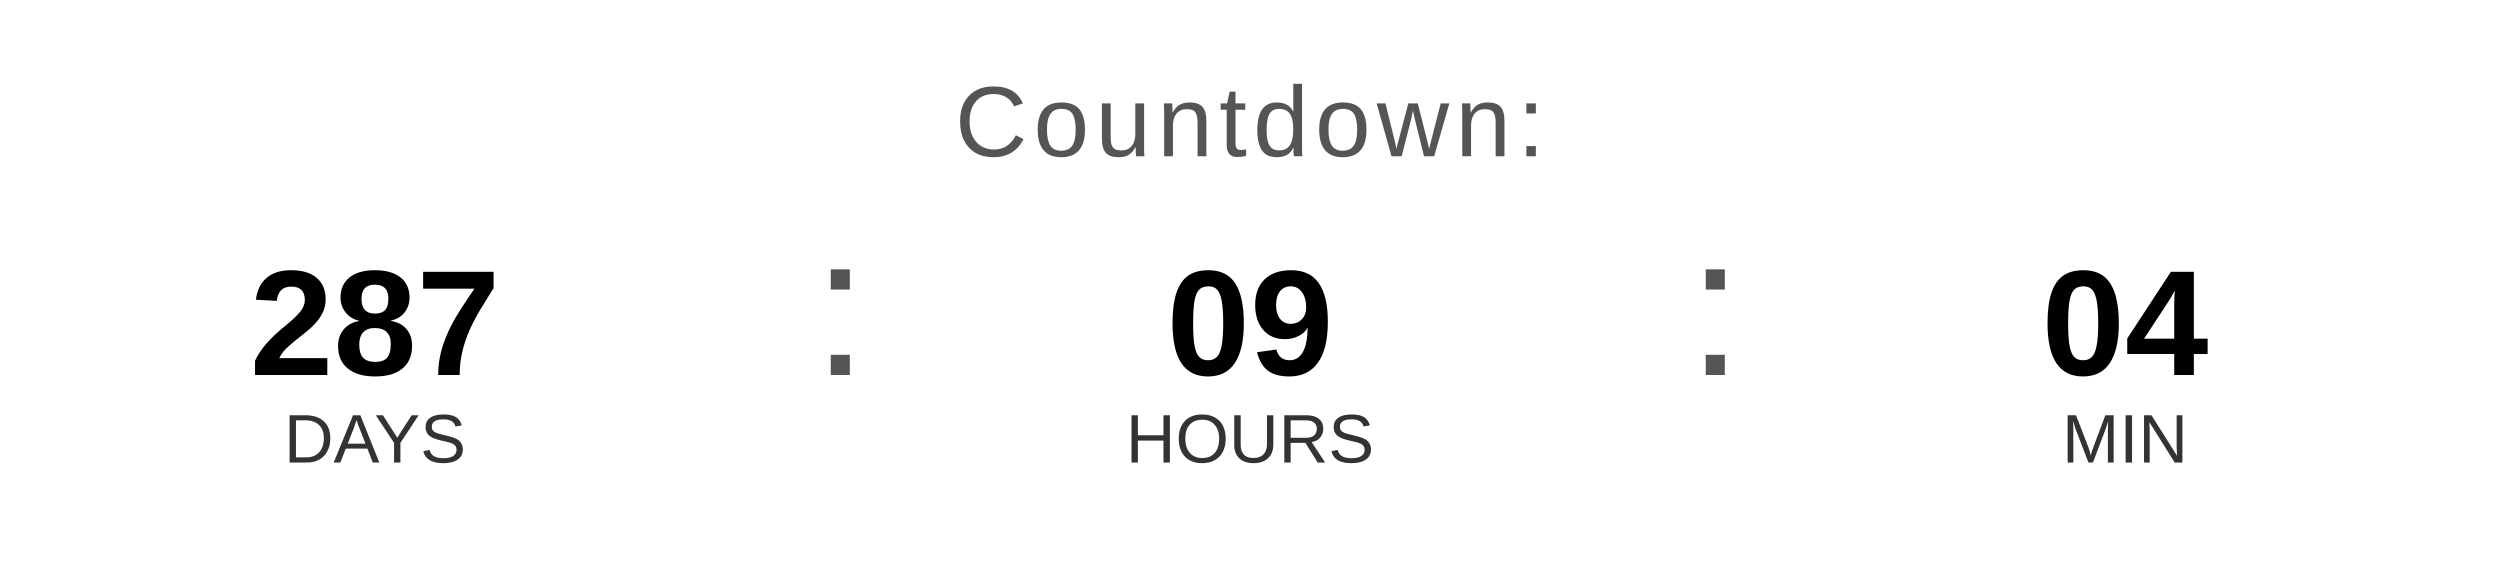
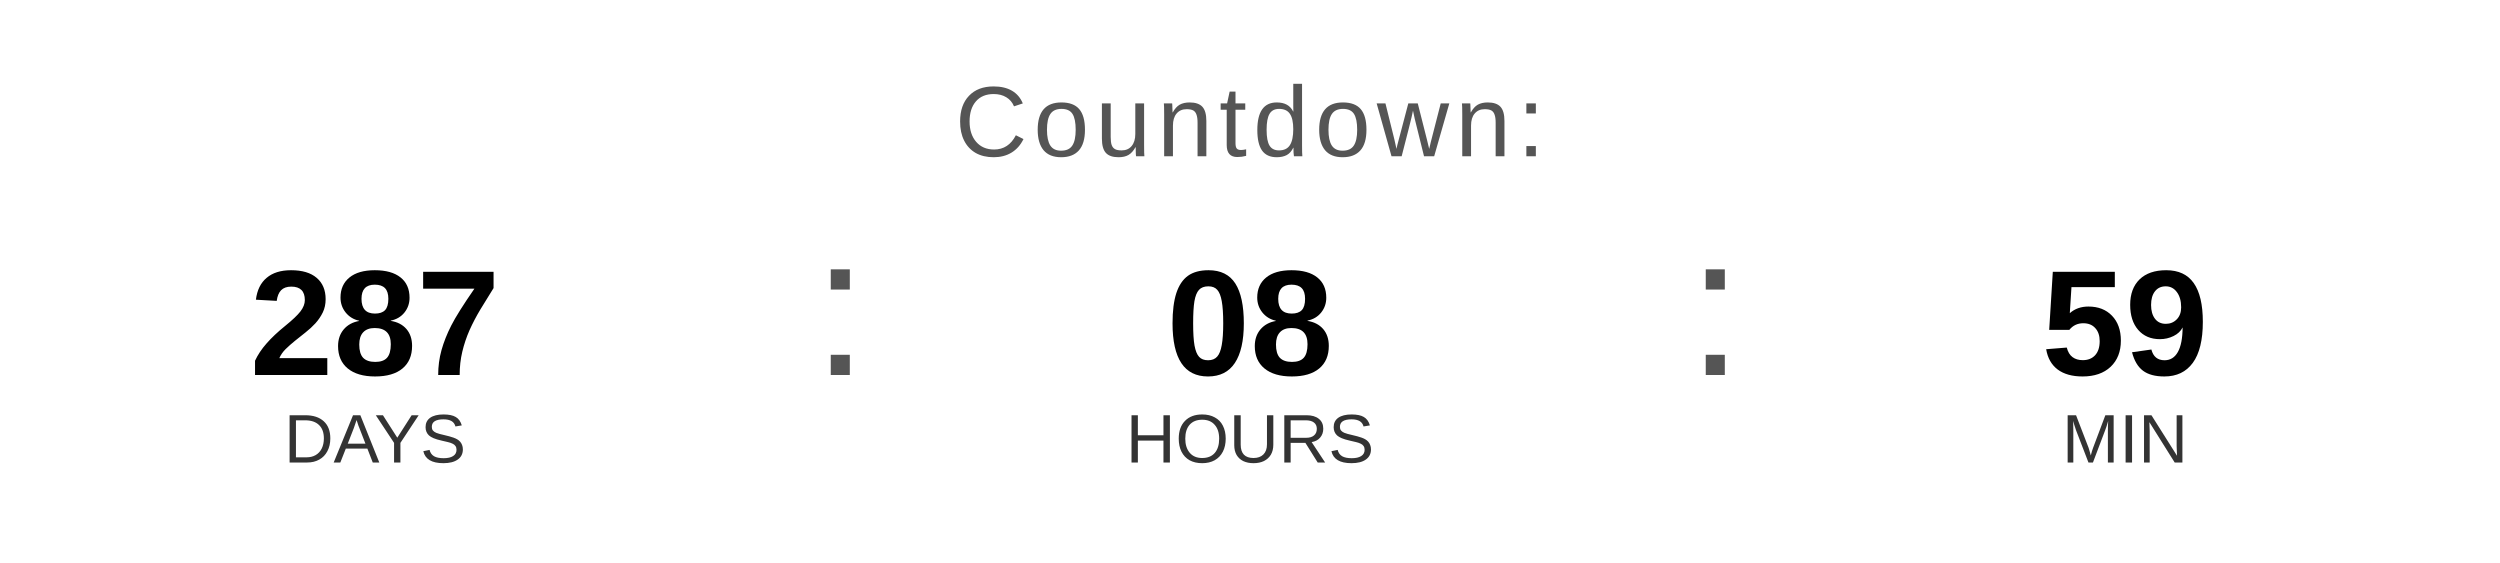
<svg xmlns="http://www.w3.org/2000/svg" width="400" height="90" viewBox="0 0 400 90">
  <text x="200" y="25" font-family="Arial, Helvetica, sans-serif" font-size="16" fill="#555555" text-anchor="middle" letter-spacing="1">
    Countdown:
  </text>
  <text x="60" y="60" font-family="Arial, Helvetica, sans-serif" font-size="24" font-weight="bold" fill="#000000" text-anchor="middle">287</text>
  <text x="60" y="74" font-family="Arial, Helvetica, sans-serif" font-size="11" fill="#333333" text-anchor="middle">DAYS</text>
  <text x="130" y="60" font-family="Arial, sans-serif" font-size="32" fill="#555555">:</text>
-   <text x="200" y="60" font-family="Arial, Helvetica, sans-serif" font-size="24" font-weight="bold" fill="#000000" text-anchor="middle">09</text>
+   <text x="200" y="60" font-family="Arial, Helvetica, sans-serif" font-size="24" font-weight="bold" fill="#000000" text-anchor="middle">08</text>
  <text x="200" y="74" font-family="Arial, Helvetica, sans-serif" font-size="11" fill="#333333" text-anchor="middle">HOURS</text>
  <text x="270" y="60" font-family="Arial, sans-serif" font-size="32" fill="#555555">:</text>
-   <text x="340" y="60" font-family="Arial, Helvetica, sans-serif" font-size="24" font-weight="bold" fill="#000000" text-anchor="middle">04</text>
+   <text x="340" y="60" font-family="Arial, Helvetica, sans-serif" font-size="24" font-weight="bold" fill="#000000" text-anchor="middle">59</text>
  <text x="340" y="74" font-family="Arial, Helvetica, sans-serif" font-size="11" fill="#333333" text-anchor="middle">MIN</text>
</svg>
